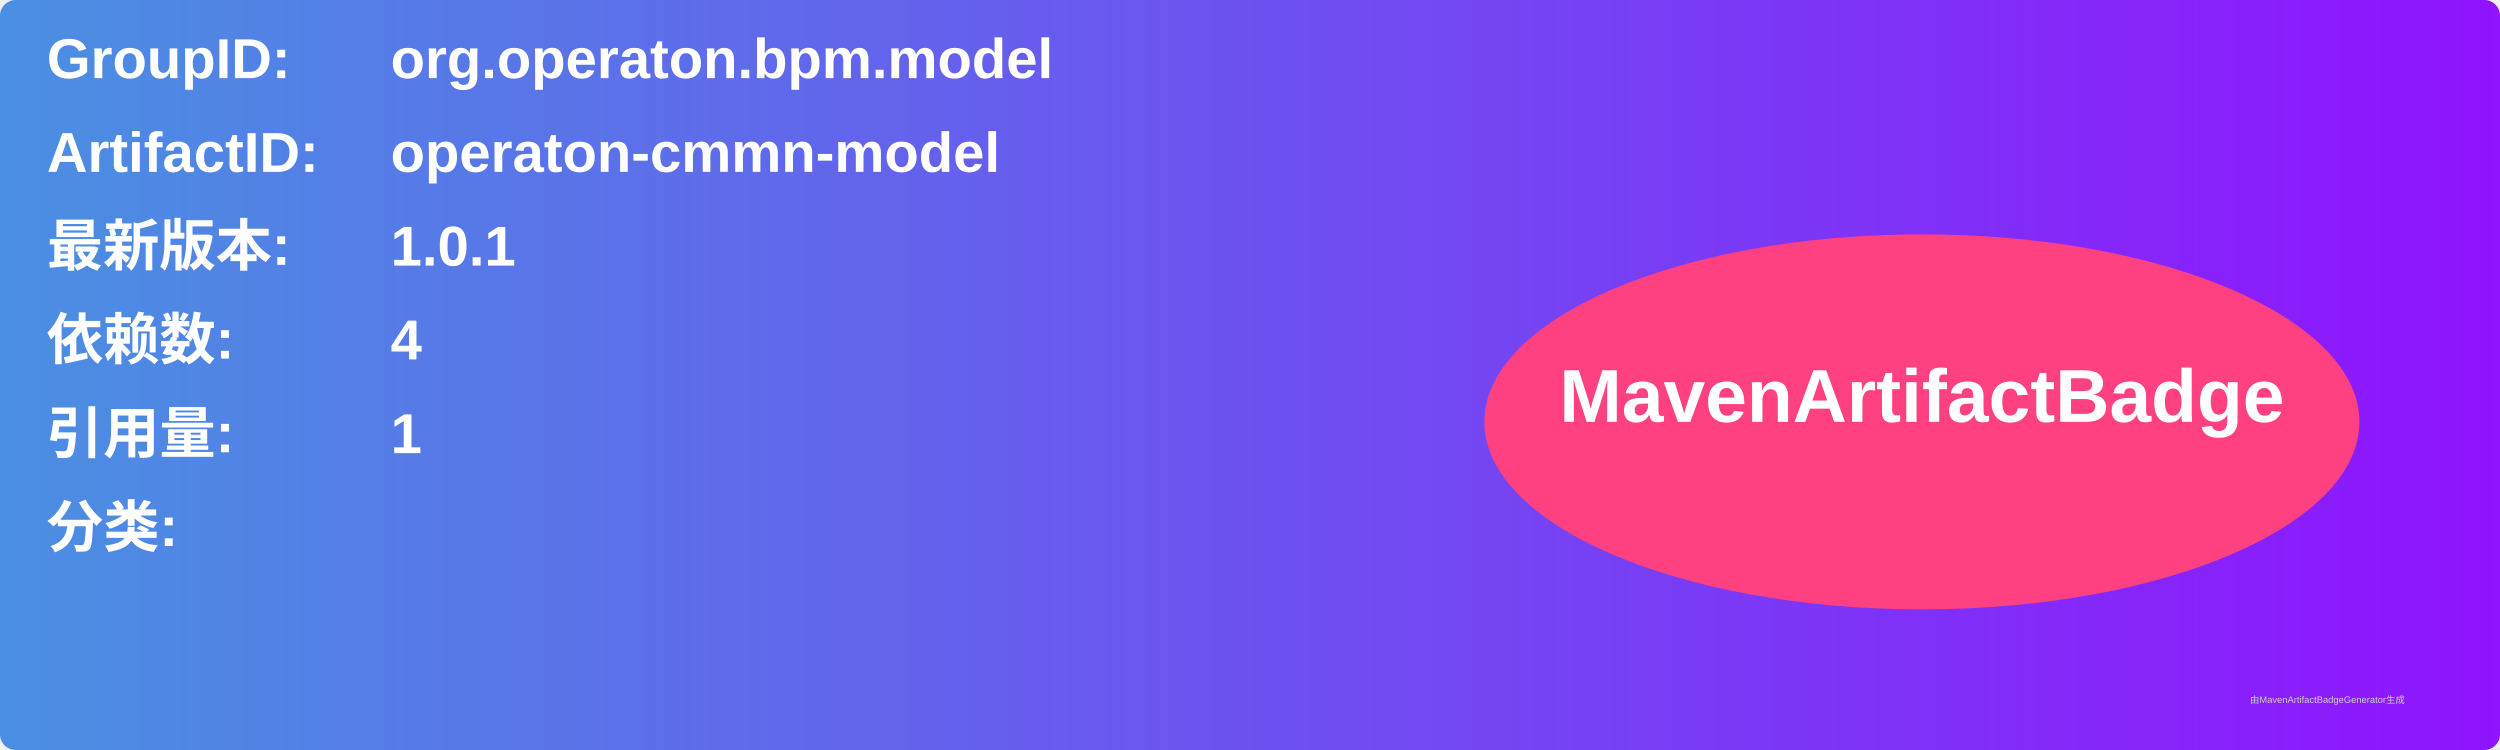
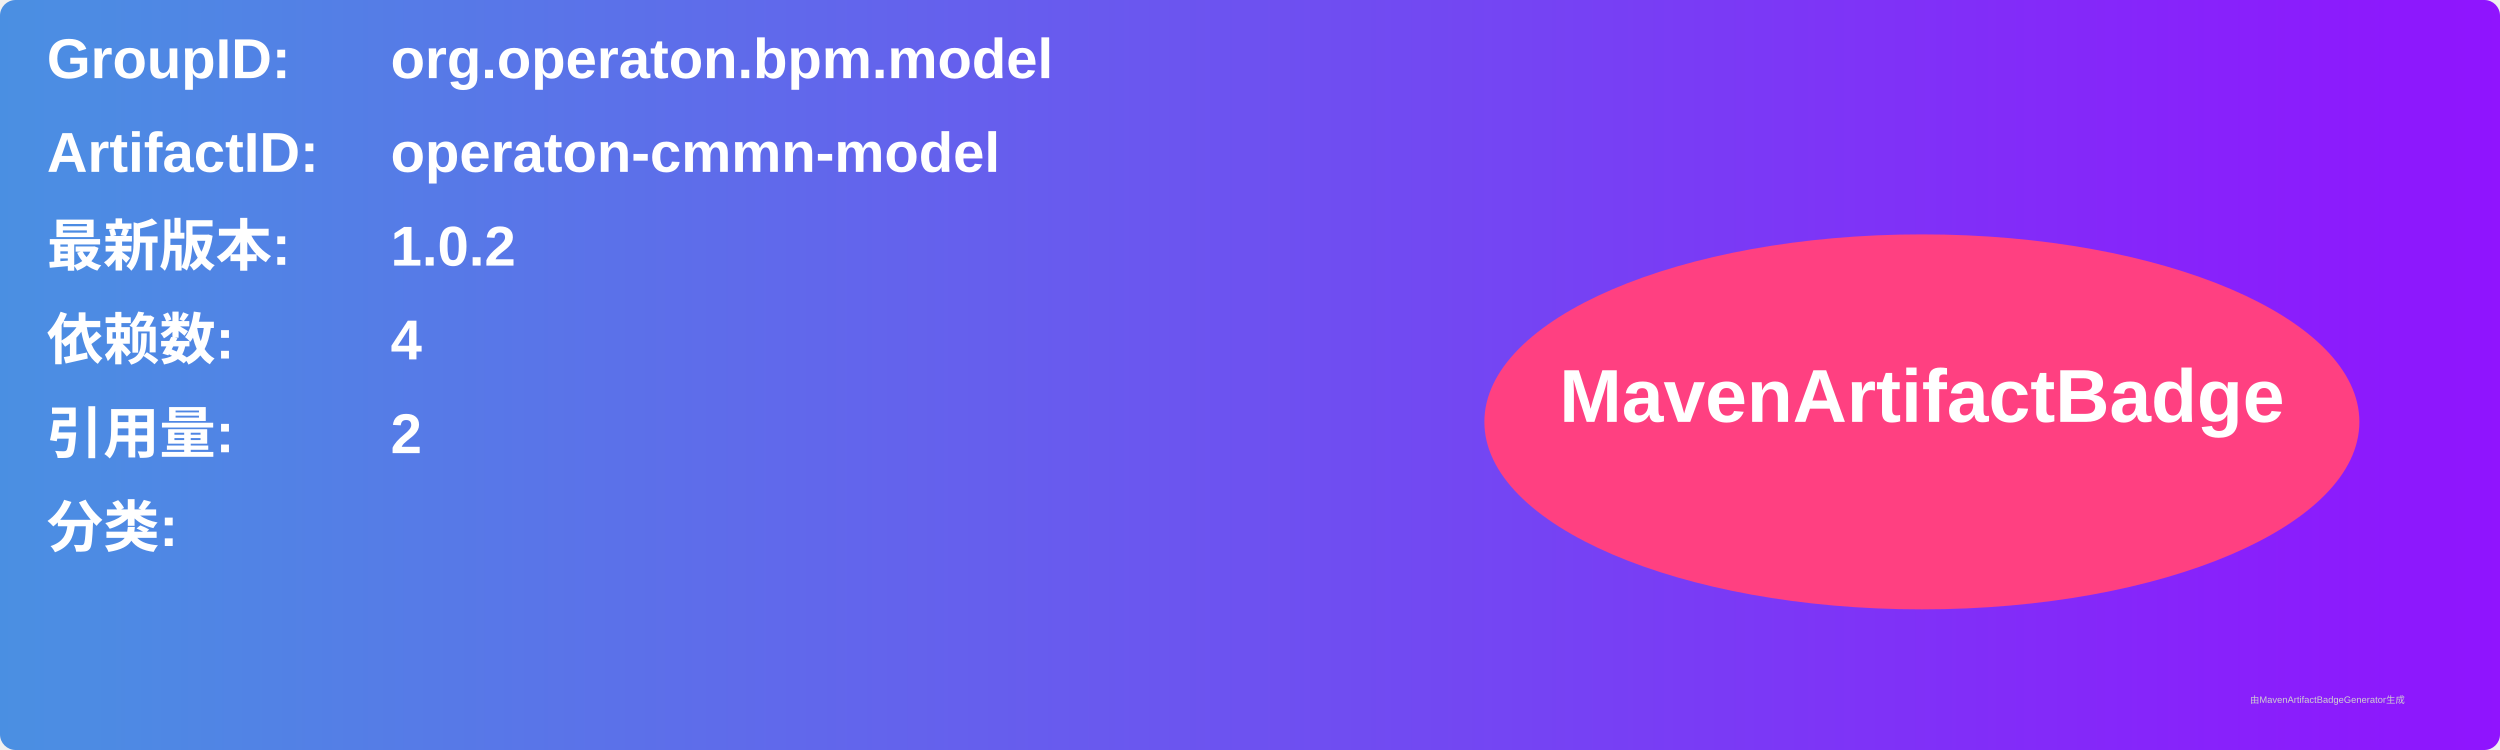
<svg xmlns="http://www.w3.org/2000/svg" width="800" height="240" viewBox="0 0 800 240">
  <linearGradient id="grad" x1="0%" y1="0%" x2="100%" y2="0%">
    <stop offset="0%" stop-color="#4a90e2" />
    <stop offset="100%" stop-color="#9013fe" />
  </linearGradient>
  <rect width="100%" height="100%" rx="5" ry="5" fill="url(#grad)" />
  <g transform="translate(15, 15)">
    <text x="0" y="10" font-family="Arial" font-size="18" fill="white" font-weight="bold" width="260">GroupID:</text>
    <text x="110" y="10" font-family="Arial" font-size="18" fill="white" font-weight="bold" width="460">org.operaton.bpm.model</text>
    <text x="0" y="40" font-family="Arial" font-size="18" fill="white" font-weight="bold" width="260">ArtifactID:</text>
    <text x="110" y="40" font-family="Arial" font-size="18" fill="white" font-weight="bold" width="460">operaton-cmmn-model</text>
    <text x="0" y="70" font-family="Arial" font-size="18" fill="white" font-weight="bold">最新版本:</text>
    <text x="110" y="70" font-family="Arial" font-size="18" fill="white" font-weight="bold">
-       <tspan font-weight="bold">1.0.1</tspan>
+       <tspan font-weight="bold">1.0.2</tspan>
    </text>
    <text x="0" y="100" font-family="Arial" font-size="18" fill="white" font-weight="bold">依赖数: </text>
    <text x="110" y="100" font-family="Arial" font-size="18" fill="white">
      <tspan font-weight="bold">4</tspan>
    </text>
    <text x="0" y="130" font-family="Arial" font-size="18" fill="white" font-weight="bold">引用量: </text>
    <text x="110" y="130" font-family="Arial" font-size="18" fill="white">
-       <tspan font-weight="bold">1</tspan>
+       <tspan font-weight="bold">2</tspan>
    </text>
    <text x="0" y="160" font-family="Arial" font-size="18" fill="white" font-weight="bold">分类:</text>
    <text x="10" y="190" font-family="Arial" font-size="10" fill="white">
      <tspan font-weight="bold" />
    </text>
    <ellipse cx="600" cy="120" rx="140" ry="60" fill="#ff4081" />
    <text x="600" y="120" text-anchor="middle" font-family="Arial" font-size="24" fill="white" font-weight="bold">MavenArtifactBadge</text>
  </g>
  <text x="720" y="225" font-family="Arial" font-size="3" fill="#d0d0d0">由MavenArtifactBadgeGenerator生成</text>
</svg>
